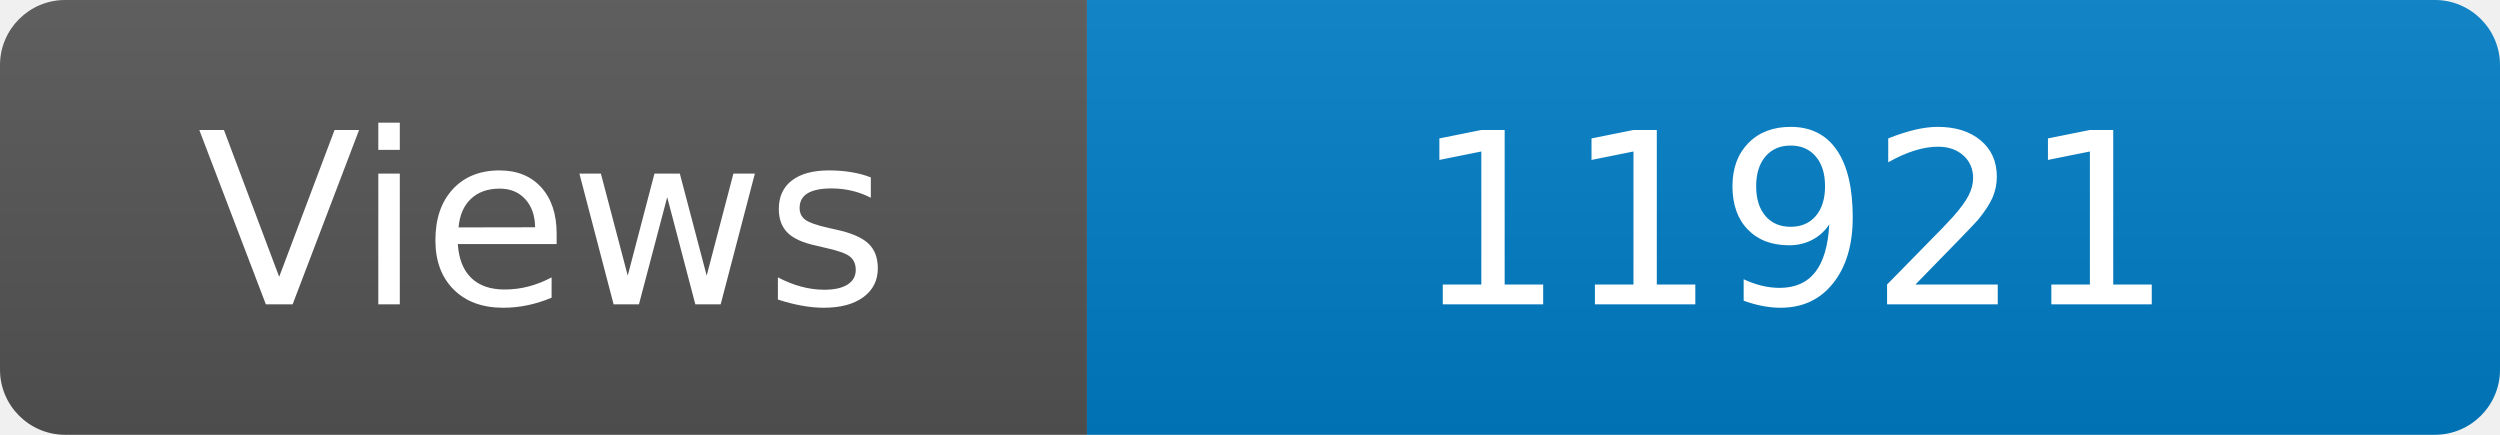
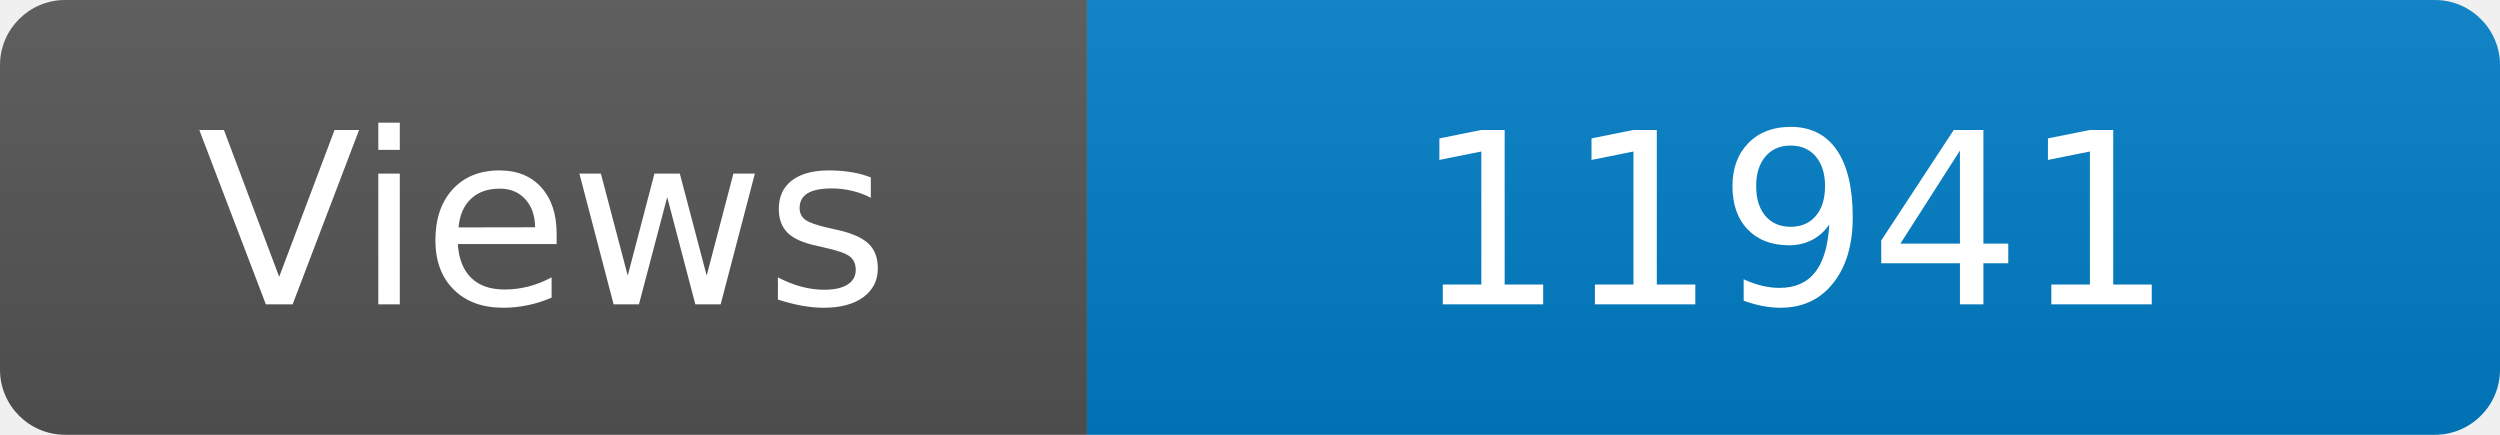
<svg xmlns="http://www.w3.org/2000/svg" width="115" height="20" role="img" aria-label="Maintained?: yes">
  <linearGradient id="s" x2="0" y2="100%">
    <stop offset="0" stop-color="#bbb" stop-opacity=".1" />
    <stop offset="1" stop-opacity=".1" />
  </linearGradient>
  <clipPath id="r">
    <rect width="115" height="20" rx="3" fill="#fff" />
  </clipPath>
  <g clip-path="url(#r)">
    <rect width="50" height="20" fill="#555" />
    <rect x="50" width="160" height="20" fill="#007ec6" />
    <rect width="115" height="20" fill="url(#s)" />
  </g>
  <g fill="#fff" text-anchor="middle" font-family="Verdana,Geneva,DejaVu Sans,sans-serif" font-size="110">
    <text x="250" y="140" transform="scale(.1)" fill="#fff">Views</text>
-     <text x="825" y="140" transform="scale(.1)" fill="#fff">11921</text>
+     <text x="825" y="140" transform="scale(.1)" fill="#fff">11941</text>
  </g>
</svg>
